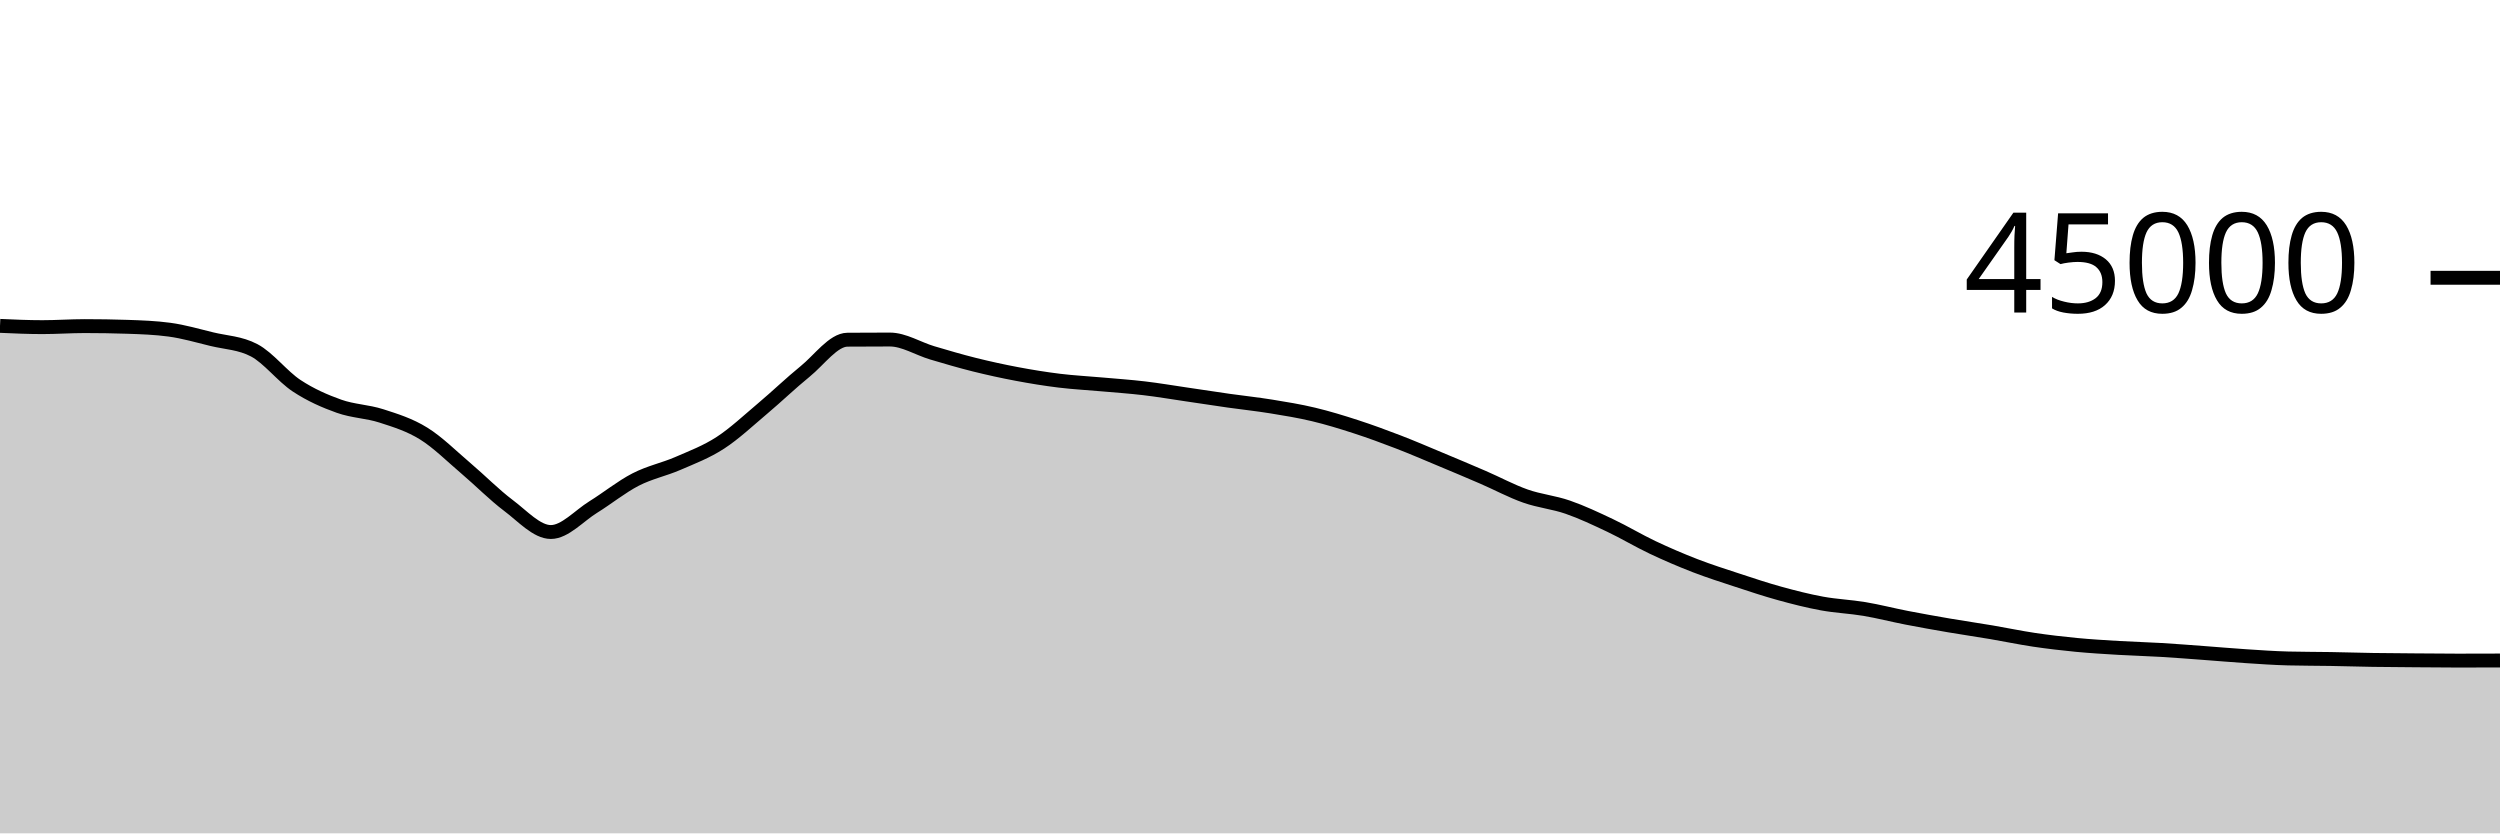
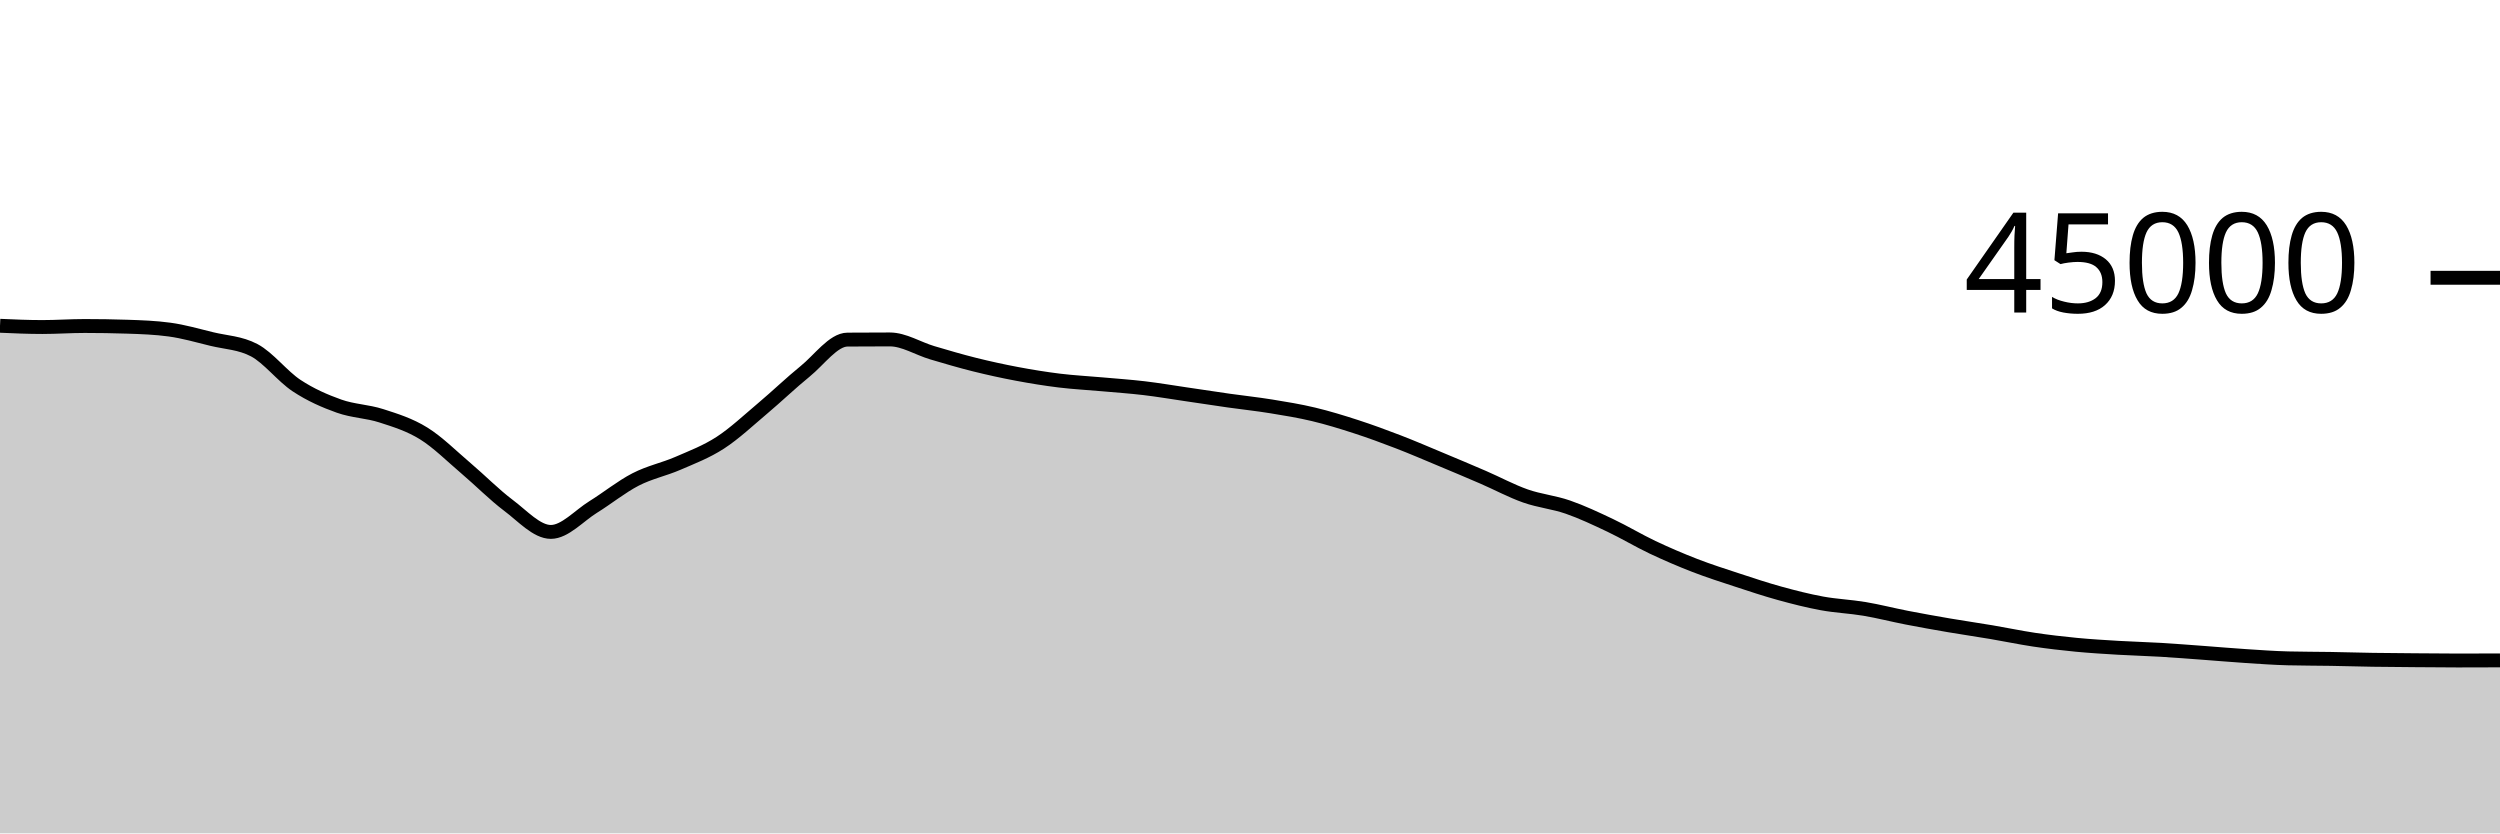
<svg xmlns="http://www.w3.org/2000/svg" viewBox="0 0 180 60">
  <g transform="translate(0,20)">
-     <path class="area" fill="rgba(0, 0, 0, 0.2)" d="M0,3.463C1.017,3.508,2.034,3.554,3.051,3.554C4.068,3.554,5.085,3.48,6.102,3.48C7.119,3.48,8.136,3.497,9.153,3.53C10.169,3.563,11.186,3.599,12.203,3.737C13.22,3.875,14.237,4.172,15.254,4.42C16.271,4.667,17.288,4.687,18.305,5.223C19.322,5.759,20.339,7.102,21.356,7.772C22.373,8.443,23.39,8.886,24.407,9.248C25.424,9.61,26.441,9.617,27.458,9.945C28.475,10.273,29.492,10.586,30.508,11.217C31.525,11.848,32.542,12.868,33.559,13.731C34.576,14.594,35.593,15.632,36.61,16.395C37.627,17.157,38.644,18.305,39.661,18.305C40.678,18.305,41.695,17.138,42.712,16.508C43.729,15.879,44.746,15.052,45.763,14.528C46.78,14.004,47.797,13.806,48.814,13.365C49.831,12.924,50.847,12.542,51.864,11.883C52.881,11.223,53.898,10.264,54.915,9.408C55.932,8.552,56.949,7.571,57.966,6.746C58.983,5.921,60,4.465,61.017,4.458C62.034,4.45,63.051,4.446,64.068,4.446C65.085,4.446,66.102,5.103,67.119,5.405C68.136,5.708,69.153,6.006,70.169,6.26C71.186,6.513,72.203,6.736,73.22,6.927C74.237,7.119,75.254,7.284,76.271,7.409C77.288,7.534,78.305,7.584,79.322,7.676C80.339,7.767,81.356,7.835,82.373,7.956C83.39,8.076,84.407,8.25,85.424,8.399C86.441,8.548,87.458,8.706,88.475,8.851C89.492,8.995,90.508,9.101,91.525,9.266C92.542,9.431,93.559,9.597,94.576,9.84C95.593,10.083,96.61,10.395,97.627,10.725C98.644,11.056,99.661,11.429,100.678,11.821C101.695,12.213,102.712,12.653,103.729,13.077C104.746,13.502,105.763,13.928,106.78,14.368C107.797,14.808,108.814,15.359,109.831,15.717C110.847,16.076,111.864,16.165,112.881,16.518C113.898,16.871,114.915,17.352,115.932,17.834C116.949,18.316,117.966,18.929,118.983,19.411C120,19.892,121.017,20.329,122.034,20.723C123.051,21.116,124.068,21.439,125.085,21.773C126.102,22.107,127.119,22.447,128.136,22.727C129.153,23.007,130.169,23.267,131.186,23.453C132.203,23.64,133.22,23.676,134.237,23.847C135.254,24.018,136.271,24.283,137.288,24.48C138.305,24.677,139.322,24.858,140.339,25.032C141.356,25.206,142.373,25.352,143.39,25.524C144.407,25.696,145.424,25.913,146.441,26.064C147.458,26.215,148.475,26.334,149.492,26.432C150.508,26.53,151.525,26.589,152.542,26.65C153.559,26.71,154.576,26.735,155.593,26.796C156.61,26.856,157.627,26.938,158.644,27.012C159.661,27.087,160.678,27.178,161.695,27.244C162.712,27.311,163.729,27.383,164.746,27.409C165.763,27.435,166.78,27.431,167.797,27.448C168.814,27.465,169.831,27.498,170.847,27.514C171.864,27.53,172.881,27.535,173.898,27.543C174.915,27.551,175.932,27.563,176.949,27.563C177.966,27.563,178.983,27.56,180,27.556L180,40C178.983,40,177.966,40,176.949,40C175.932,40,174.915,40,173.898,40C172.881,40,171.864,40,170.847,40C169.831,40,168.814,40,167.797,40C166.78,40,165.763,40,164.746,40C163.729,40,162.712,40,161.695,40C160.678,40,159.661,40,158.644,40C157.627,40,156.61,40,155.593,40C154.576,40,153.559,40,152.542,40C151.525,40,150.508,40,149.492,40C148.475,40,147.458,40,146.441,40C145.424,40,144.407,40,143.39,40C142.373,40,141.356,40,140.339,40C139.322,40,138.305,40,137.288,40C136.271,40,135.254,40,134.237,40C133.22,40,132.203,40,131.186,40C130.169,40,129.153,40,128.136,40C127.119,40,126.102,40,125.085,40C124.068,40,123.051,40,122.034,40C121.017,40,120,40,118.983,40C117.966,40,116.949,40,115.932,40C114.915,40,113.898,40,112.881,40C111.864,40,110.847,40,109.831,40C108.814,40,107.797,40,106.78,40C105.763,40,104.746,40,103.729,40C102.712,40,101.695,40,100.678,40C99.661,40,98.644,40,97.627,40C96.61,40,95.593,40,94.576,40C93.559,40,92.542,40,91.525,40C90.508,40,89.492,40,88.475,40C87.458,40,86.441,40,85.424,40C84.407,40,83.39,40,82.373,40C81.356,40,80.339,40,79.322,40C78.305,40,77.288,40,76.271,40C75.254,40,74.237,40,73.22,40C72.203,40,71.186,40,70.169,40C69.153,40,68.136,40,67.119,40C66.102,40,65.085,40,64.068,40C63.051,40,62.034,40,61.017,40C60,40,58.983,40,57.966,40C56.949,40,55.932,40,54.915,40C53.898,40,52.881,40,51.864,40C50.847,40,49.831,40,48.814,40C47.797,40,46.78,40,45.763,40C44.746,40,43.729,40,42.712,40C41.695,40,40.678,40,39.661,40C38.644,40,37.627,40,36.61,40C35.593,40,34.576,40,33.559,40C32.542,40,31.525,40,30.508,40C29.492,40,28.475,40,27.458,40C26.441,40,25.424,40,24.407,40C23.39,40,22.373,40,21.356,40C20.339,40,19.322,40,18.305,40C17.288,40,16.271,40,15.254,40C14.237,40,13.22,40,12.203,40C11.186,40,10.169,40,9.153,40C8.136,40,7.119,40,6.102,40C5.085,40,4.068,40,3.051,40C2.034,40,1.017,40,0,40Z" />
-     <path class="line" stroke="black" fill="none" d="M0,3.463C1.017,3.508,2.034,3.554,3.051,3.554C4.068,3.554,5.085,3.48,6.102,3.48C7.119,3.48,8.136,3.497,9.153,3.53C10.169,3.563,11.186,3.599,12.203,3.737C13.22,3.875,14.237,4.172,15.254,4.42C16.271,4.667,17.288,4.687,18.305,5.223C19.322,5.759,20.339,7.102,21.356,7.772C22.373,8.443,23.39,8.886,24.407,9.248C25.424,9.61,26.441,9.617,27.458,9.945C28.475,10.273,29.492,10.586,30.508,11.217C31.525,11.848,32.542,12.868,33.559,13.731C34.576,14.594,35.593,15.632,36.61,16.395C37.627,17.157,38.644,18.305,39.661,18.305C40.678,18.305,41.695,17.138,42.712,16.508C43.729,15.879,44.746,15.052,45.763,14.528C46.78,14.004,47.797,13.806,48.814,13.365C49.831,12.924,50.847,12.542,51.864,11.883C52.881,11.223,53.898,10.264,54.915,9.408C55.932,8.552,56.949,7.571,57.966,6.746C58.983,5.921,60,4.465,61.017,4.458C62.034,4.45,63.051,4.446,64.068,4.446C65.085,4.446,66.102,5.103,67.119,5.405C68.136,5.708,69.153,6.006,70.169,6.26C71.186,6.513,72.203,6.736,73.22,6.927C74.237,7.119,75.254,7.284,76.271,7.409C77.288,7.534,78.305,7.584,79.322,7.676C80.339,7.767,81.356,7.835,82.373,7.956C83.39,8.076,84.407,8.25,85.424,8.399C86.441,8.548,87.458,8.706,88.475,8.851C89.492,8.995,90.508,9.101,91.525,9.266C92.542,9.431,93.559,9.597,94.576,9.84C95.593,10.083,96.61,10.395,97.627,10.725C98.644,11.056,99.661,11.429,100.678,11.821C101.695,12.213,102.712,12.653,103.729,13.077C104.746,13.502,105.763,13.928,106.78,14.368C107.797,14.808,108.814,15.359,109.831,15.717C110.847,16.076,111.864,16.165,112.881,16.518C113.898,16.871,114.915,17.352,115.932,17.834C116.949,18.316,117.966,18.929,118.983,19.411C120,19.892,121.017,20.329,122.034,20.723C123.051,21.116,124.068,21.439,125.085,21.773C126.102,22.107,127.119,22.447,128.136,22.727C129.153,23.007,130.169,23.267,131.186,23.453C132.203,23.64,133.22,23.676,134.237,23.847C135.254,24.018,136.271,24.283,137.288,24.48C138.305,24.677,139.322,24.858,140.339,25.032C141.356,25.206,142.373,25.352,143.39,25.524C144.407,25.696,145.424,25.913,146.441,26.064C147.458,26.215,148.475,26.334,149.492,26.432C150.508,26.53,151.525,26.589,152.542,26.65C153.559,26.71,154.576,26.735,155.593,26.796C156.61,26.856,157.627,26.938,158.644,27.012C159.661,27.087,160.678,27.178,161.695,27.244C162.712,27.311,163.729,27.383,164.746,27.409C165.763,27.435,166.78,27.431,167.797,27.448C168.814,27.465,169.831,27.498,170.847,27.514C171.864,27.53,172.881,27.535,173.898,27.543C174.915,27.551,175.932,27.563,176.949,27.563C177.966,27.563,178.983,27.56,180,27.556" />
+     <path class="area" fill="rgba(0, 0, 0, 0.2)" d="M0,3.456C1.017,3.501,2.034,3.546,3.051,3.546C4.068,3.546,5.085,3.472,6.102,3.472C7.119,3.472,8.136,3.489,9.153,3.522C10.169,3.555,11.186,3.591,12.203,3.73C13.22,3.868,14.237,4.164,15.254,4.412C16.271,4.659,17.288,4.68,18.305,5.216C19.322,5.752,20.339,7.095,21.356,7.765C22.373,8.436,23.39,8.878,24.407,9.24C25.424,9.602,26.441,9.609,27.458,9.937C28.475,10.265,29.492,10.578,30.508,11.209C31.525,11.84,32.542,12.861,33.559,13.724C34.576,14.587,35.593,15.624,36.61,16.387C37.627,17.149,38.644,18.298,39.661,18.298C40.678,18.298,41.695,17.131,42.712,16.501C43.729,15.872,44.746,15.045,45.763,14.521C46.78,13.997,47.797,13.799,48.814,13.358C49.831,12.917,50.847,12.534,51.864,11.875C52.881,11.215,53.898,10.256,54.915,9.4C55.932,8.544,56.949,7.564,57.966,6.739C58.983,5.914,60,4.458,61.017,4.451C62.034,4.443,63.051,4.439,64.068,4.439C65.085,4.439,66.102,5.095,67.119,5.397C68.136,5.699,69.153,5.998,70.169,6.252C71.186,6.505,72.203,6.728,73.22,6.919C74.237,7.111,75.254,7.276,76.271,7.401C77.288,7.526,78.305,7.576,79.322,7.668C80.339,7.759,81.356,7.828,82.373,7.948C83.39,8.069,84.407,8.243,85.424,8.392C86.441,8.541,87.458,8.698,88.475,8.843C89.492,8.987,90.508,9.094,91.525,9.259C92.542,9.424,93.559,9.59,94.576,9.833C95.593,10.076,96.61,10.388,97.627,10.718C98.644,11.048,99.661,11.422,100.678,11.814C101.695,12.206,102.712,12.646,103.729,13.07C104.746,13.495,105.763,13.921,106.78,14.361C107.797,14.801,108.814,15.352,109.831,15.71C110.847,16.068,111.864,16.158,112.881,16.51C113.898,16.863,114.915,17.344,115.932,17.826C116.949,18.308,117.966,18.922,118.983,19.404C120,19.885,121.017,20.321,122.034,20.715C123.051,21.108,124.068,21.432,125.085,21.766C126.102,22.1,127.119,22.439,128.136,22.719C129.153,22.999,130.169,23.259,131.186,23.445C132.203,23.632,133.22,23.668,134.237,23.839C135.254,24.01,136.271,24.274,137.288,24.472C138.305,24.67,139.322,24.851,140.339,25.025C141.356,25.199,142.373,25.344,143.39,25.516C144.407,25.687,145.424,25.904,146.441,26.056C147.458,26.208,148.475,26.327,149.492,26.425C150.508,26.523,151.525,26.582,152.542,26.643C153.559,26.703,154.576,26.728,155.593,26.788C156.61,26.849,157.627,26.931,158.644,27.005C159.661,27.08,160.678,27.17,161.695,27.236C162.712,27.303,163.729,27.376,164.746,27.402C165.763,27.428,166.78,27.424,167.797,27.441C168.814,27.458,169.831,27.49,170.847,27.506C171.864,27.522,172.881,27.528,173.898,27.536C174.915,27.544,175.932,27.556,176.949,27.556C177.966,27.556,178.983,27.552,180,27.548L180,40C178.983,40,177.966,40,176.949,40C175.932,40,174.915,40,173.898,40C172.881,40,171.864,40,170.847,40C169.831,40,168.814,40,167.797,40C166.78,40,165.763,40,164.746,40C163.729,40,162.712,40,161.695,40C160.678,40,159.661,40,158.644,40C157.627,40,156.61,40,155.593,40C154.576,40,153.559,40,152.542,40C151.525,40,150.508,40,149.492,40C148.475,40,147.458,40,146.441,40C145.424,40,144.407,40,143.39,40C142.373,40,141.356,40,140.339,40C139.322,40,138.305,40,137.288,40C136.271,40,135.254,40,134.237,40C133.22,40,132.203,40,131.186,40C130.169,40,129.153,40,128.136,40C127.119,40,126.102,40,125.085,40C124.068,40,123.051,40,122.034,40C121.017,40,120,40,118.983,40C117.966,40,116.949,40,115.932,40C114.915,40,113.898,40,112.881,40C111.864,40,110.847,40,109.831,40C108.814,40,107.797,40,106.78,40C105.763,40,104.746,40,103.729,40C102.712,40,101.695,40,100.678,40C99.661,40,98.644,40,97.627,40C96.61,40,95.593,40,94.576,40C93.559,40,92.542,40,91.525,40C90.508,40,89.492,40,88.475,40C87.458,40,86.441,40,85.424,40C84.407,40,83.39,40,82.373,40C81.356,40,80.339,40,79.322,40C78.305,40,77.288,40,76.271,40C75.254,40,74.237,40,73.22,40C72.203,40,71.186,40,70.169,40C69.153,40,68.136,40,67.119,40C66.102,40,65.085,40,64.068,40C63.051,40,62.034,40,61.017,40C60,40,58.983,40,57.966,40C56.949,40,55.932,40,54.915,40C53.898,40,52.881,40,51.864,40C50.847,40,49.831,40,48.814,40C47.797,40,46.78,40,45.763,40C44.746,40,43.729,40,42.712,40C41.695,40,40.678,40,39.661,40C38.644,40,37.627,40,36.61,40C35.593,40,34.576,40,33.559,40C32.542,40,31.525,40,30.508,40C29.492,40,28.475,40,27.458,40C26.441,40,25.424,40,24.407,40C23.39,40,22.373,40,21.356,40C20.339,40,19.322,40,18.305,40C17.288,40,16.271,40,15.254,40C14.237,40,13.22,40,12.203,40C11.186,40,10.169,40,9.153,40C8.136,40,7.119,40,6.102,40C5.085,40,4.068,40,3.051,40C2.034,40,1.017,40,0,40Z" />
+     <path class="line" stroke="black" fill="none" d="M0,3.456C1.017,3.501,2.034,3.546,3.051,3.546C4.068,3.546,5.085,3.472,6.102,3.472C7.119,3.472,8.136,3.489,9.153,3.522C10.169,3.555,11.186,3.591,12.203,3.73C13.22,3.868,14.237,4.164,15.254,4.412C16.271,4.659,17.288,4.68,18.305,5.216C19.322,5.752,20.339,7.095,21.356,7.765C22.373,8.436,23.39,8.878,24.407,9.24C25.424,9.602,26.441,9.609,27.458,9.937C28.475,10.265,29.492,10.578,30.508,11.209C31.525,11.84,32.542,12.861,33.559,13.724C34.576,14.587,35.593,15.624,36.61,16.387C37.627,17.149,38.644,18.298,39.661,18.298C40.678,18.298,41.695,17.131,42.712,16.501C43.729,15.872,44.746,15.045,45.763,14.521C46.78,13.997,47.797,13.799,48.814,13.358C49.831,12.917,50.847,12.534,51.864,11.875C52.881,11.215,53.898,10.256,54.915,9.4C55.932,8.544,56.949,7.564,57.966,6.739C58.983,5.914,60,4.458,61.017,4.451C62.034,4.443,63.051,4.439,64.068,4.439C65.085,4.439,66.102,5.095,67.119,5.397C68.136,5.699,69.153,5.998,70.169,6.252C71.186,6.505,72.203,6.728,73.22,6.919C74.237,7.111,75.254,7.276,76.271,7.401C77.288,7.526,78.305,7.576,79.322,7.668C80.339,7.759,81.356,7.828,82.373,7.948C83.39,8.069,84.407,8.243,85.424,8.392C86.441,8.541,87.458,8.698,88.475,8.843C89.492,8.987,90.508,9.094,91.525,9.259C92.542,9.424,93.559,9.59,94.576,9.833C95.593,10.076,96.61,10.388,97.627,10.718C98.644,11.048,99.661,11.422,100.678,11.814C101.695,12.206,102.712,12.646,103.729,13.07C104.746,13.495,105.763,13.921,106.78,14.361C107.797,14.801,108.814,15.352,109.831,15.71C110.847,16.068,111.864,16.158,112.881,16.51C113.898,16.863,114.915,17.344,115.932,17.826C116.949,18.308,117.966,18.922,118.983,19.404C120,19.885,121.017,20.321,122.034,20.715C123.051,21.108,124.068,21.432,125.085,21.766C126.102,22.1,127.119,22.439,128.136,22.719C129.153,22.999,130.169,23.259,131.186,23.445C132.203,23.632,133.22,23.668,134.237,23.839C135.254,24.01,136.271,24.274,137.288,24.472C138.305,24.67,139.322,24.851,140.339,25.025C141.356,25.199,142.373,25.344,143.39,25.516C144.407,25.687,145.424,25.904,146.441,26.056C147.458,26.208,148.475,26.327,149.492,26.425C150.508,26.523,151.525,26.582,152.542,26.643C153.559,26.703,154.576,26.728,155.593,26.788C156.61,26.849,157.627,26.931,158.644,27.005C159.661,27.08,160.678,27.17,161.695,27.236C162.712,27.303,163.729,27.376,164.746,27.402C165.763,27.428,166.78,27.424,167.797,27.441C168.814,27.458,169.831,27.49,170.847,27.506C171.864,27.522,172.881,27.528,173.898,27.536C174.915,27.544,175.932,27.556,176.949,27.556C177.966,27.556,178.983,27.552,180,27.548" />
    <path class="axis-ceiling" stroke-width="1" stroke="black" fill="none" d="M175,0L180,0" />
    <text class="axis-ceiling-label" font-family="sans-serif" text-anchor="end" font-size="10px" x="170" y="2.5">45000</text>
  </g>
</svg>
